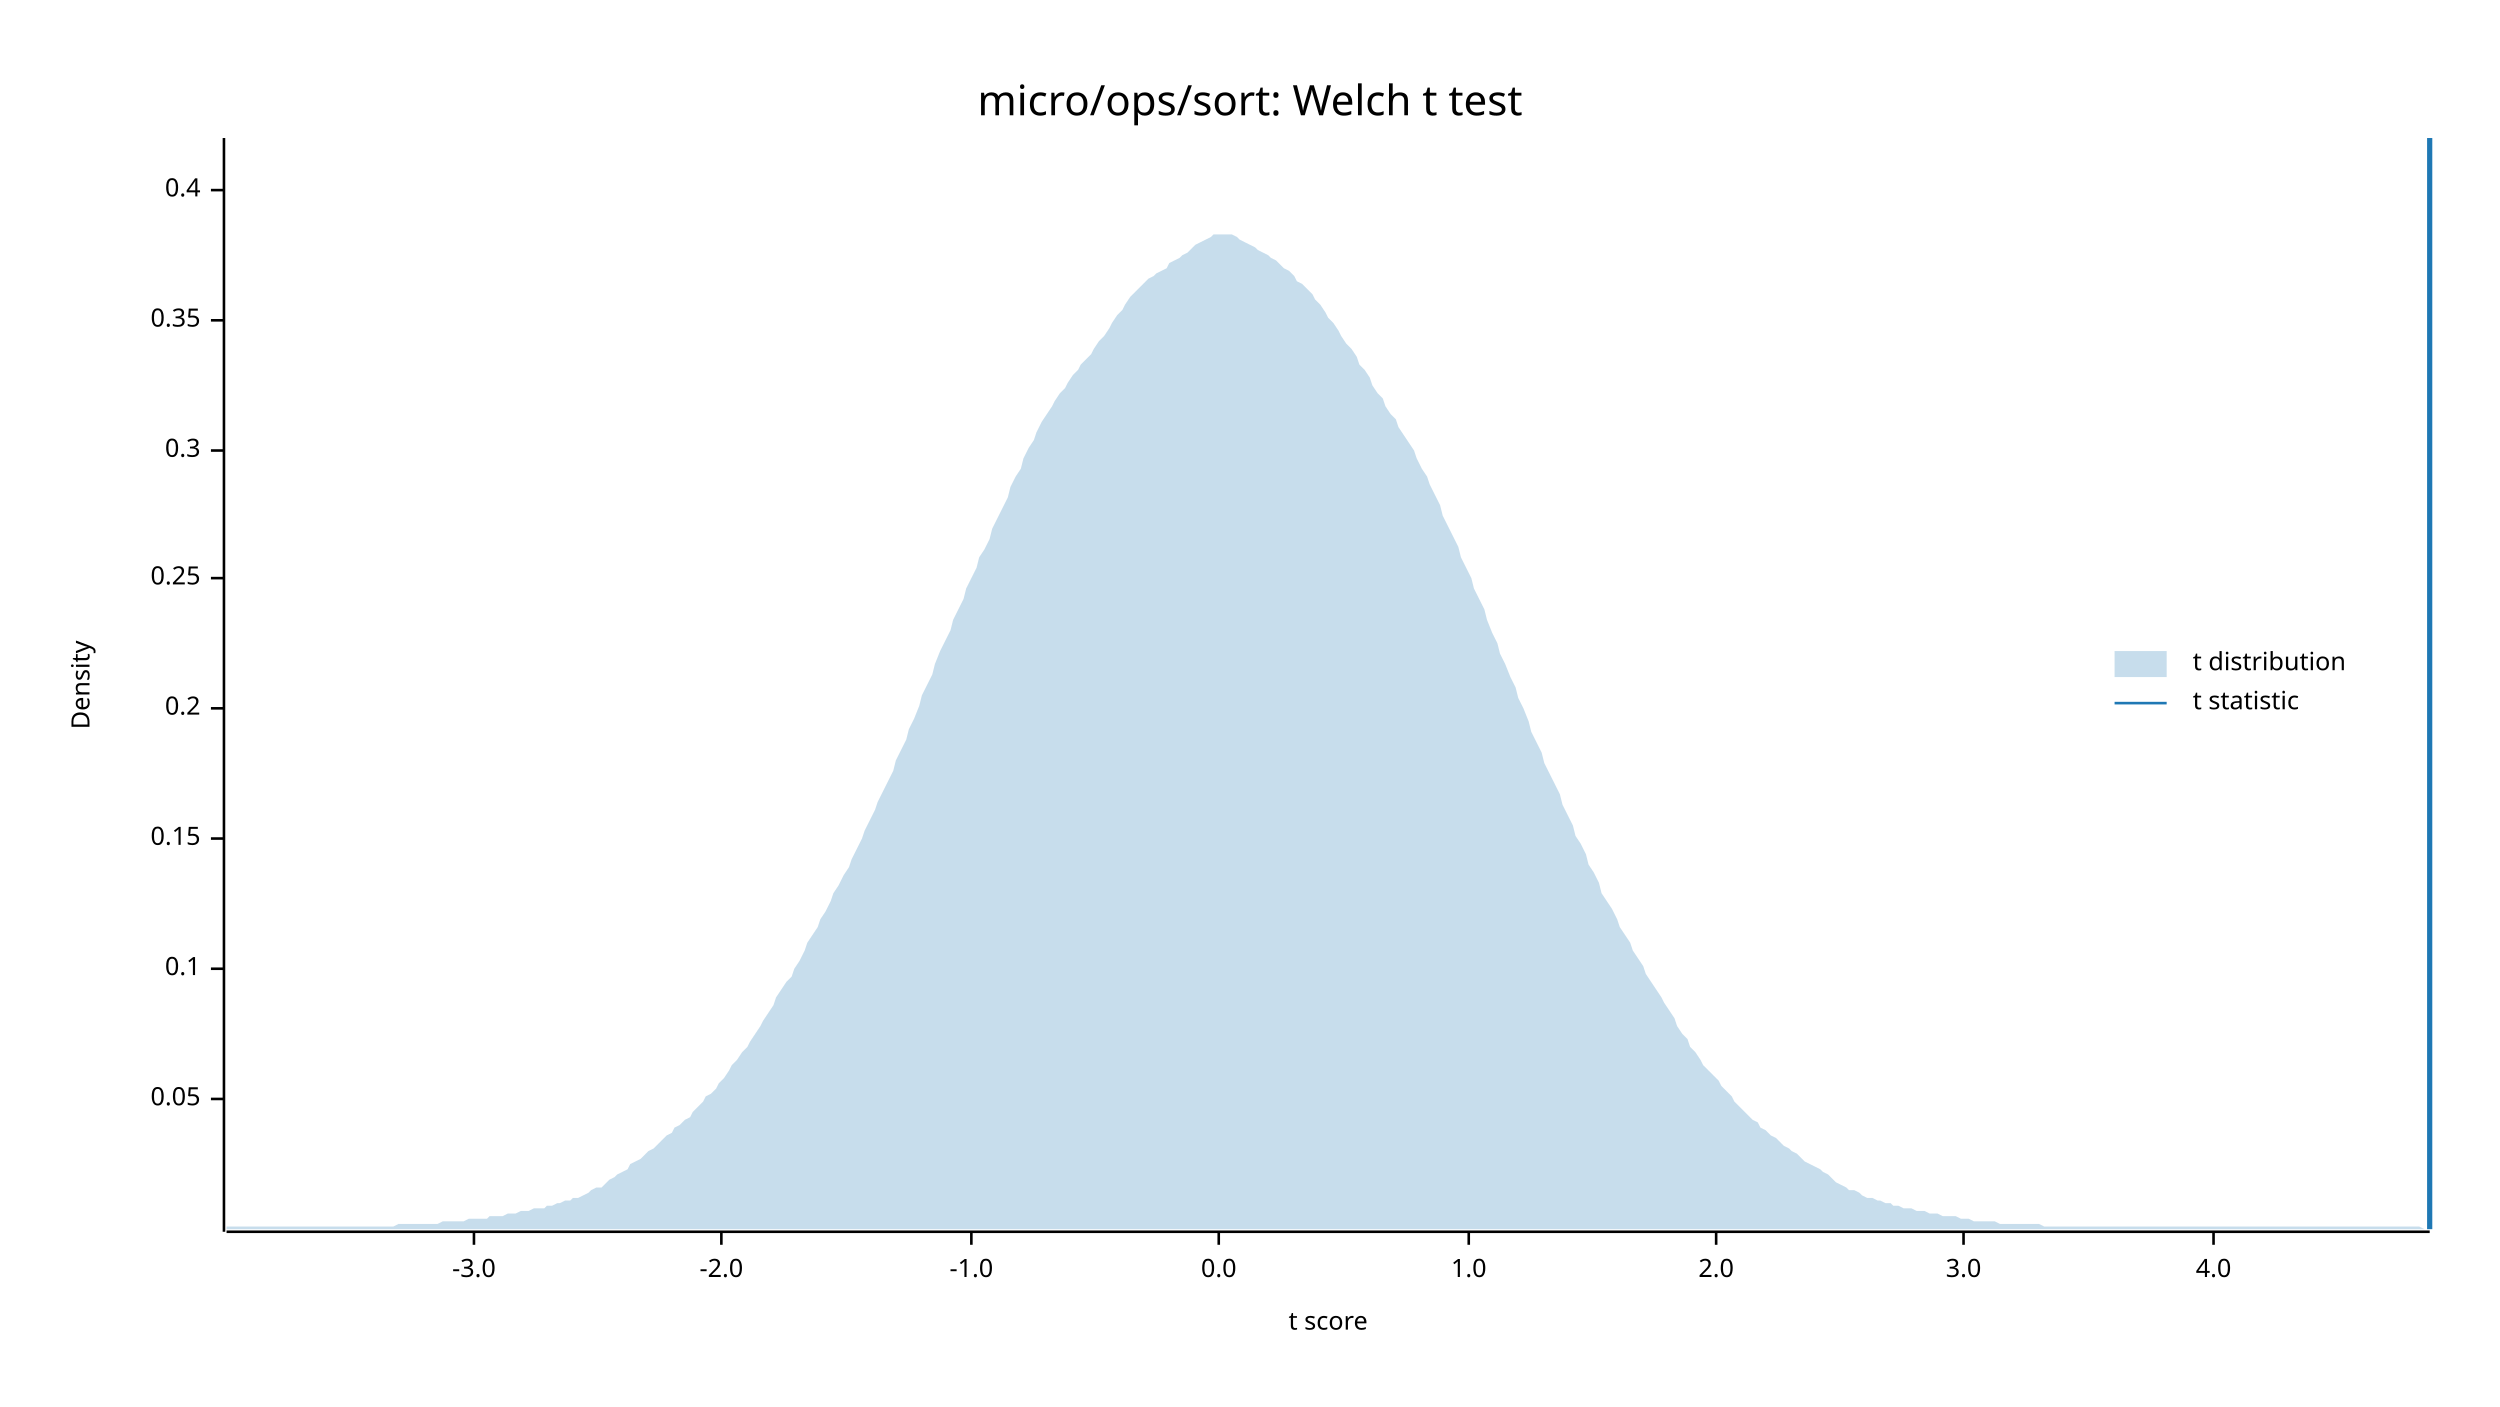
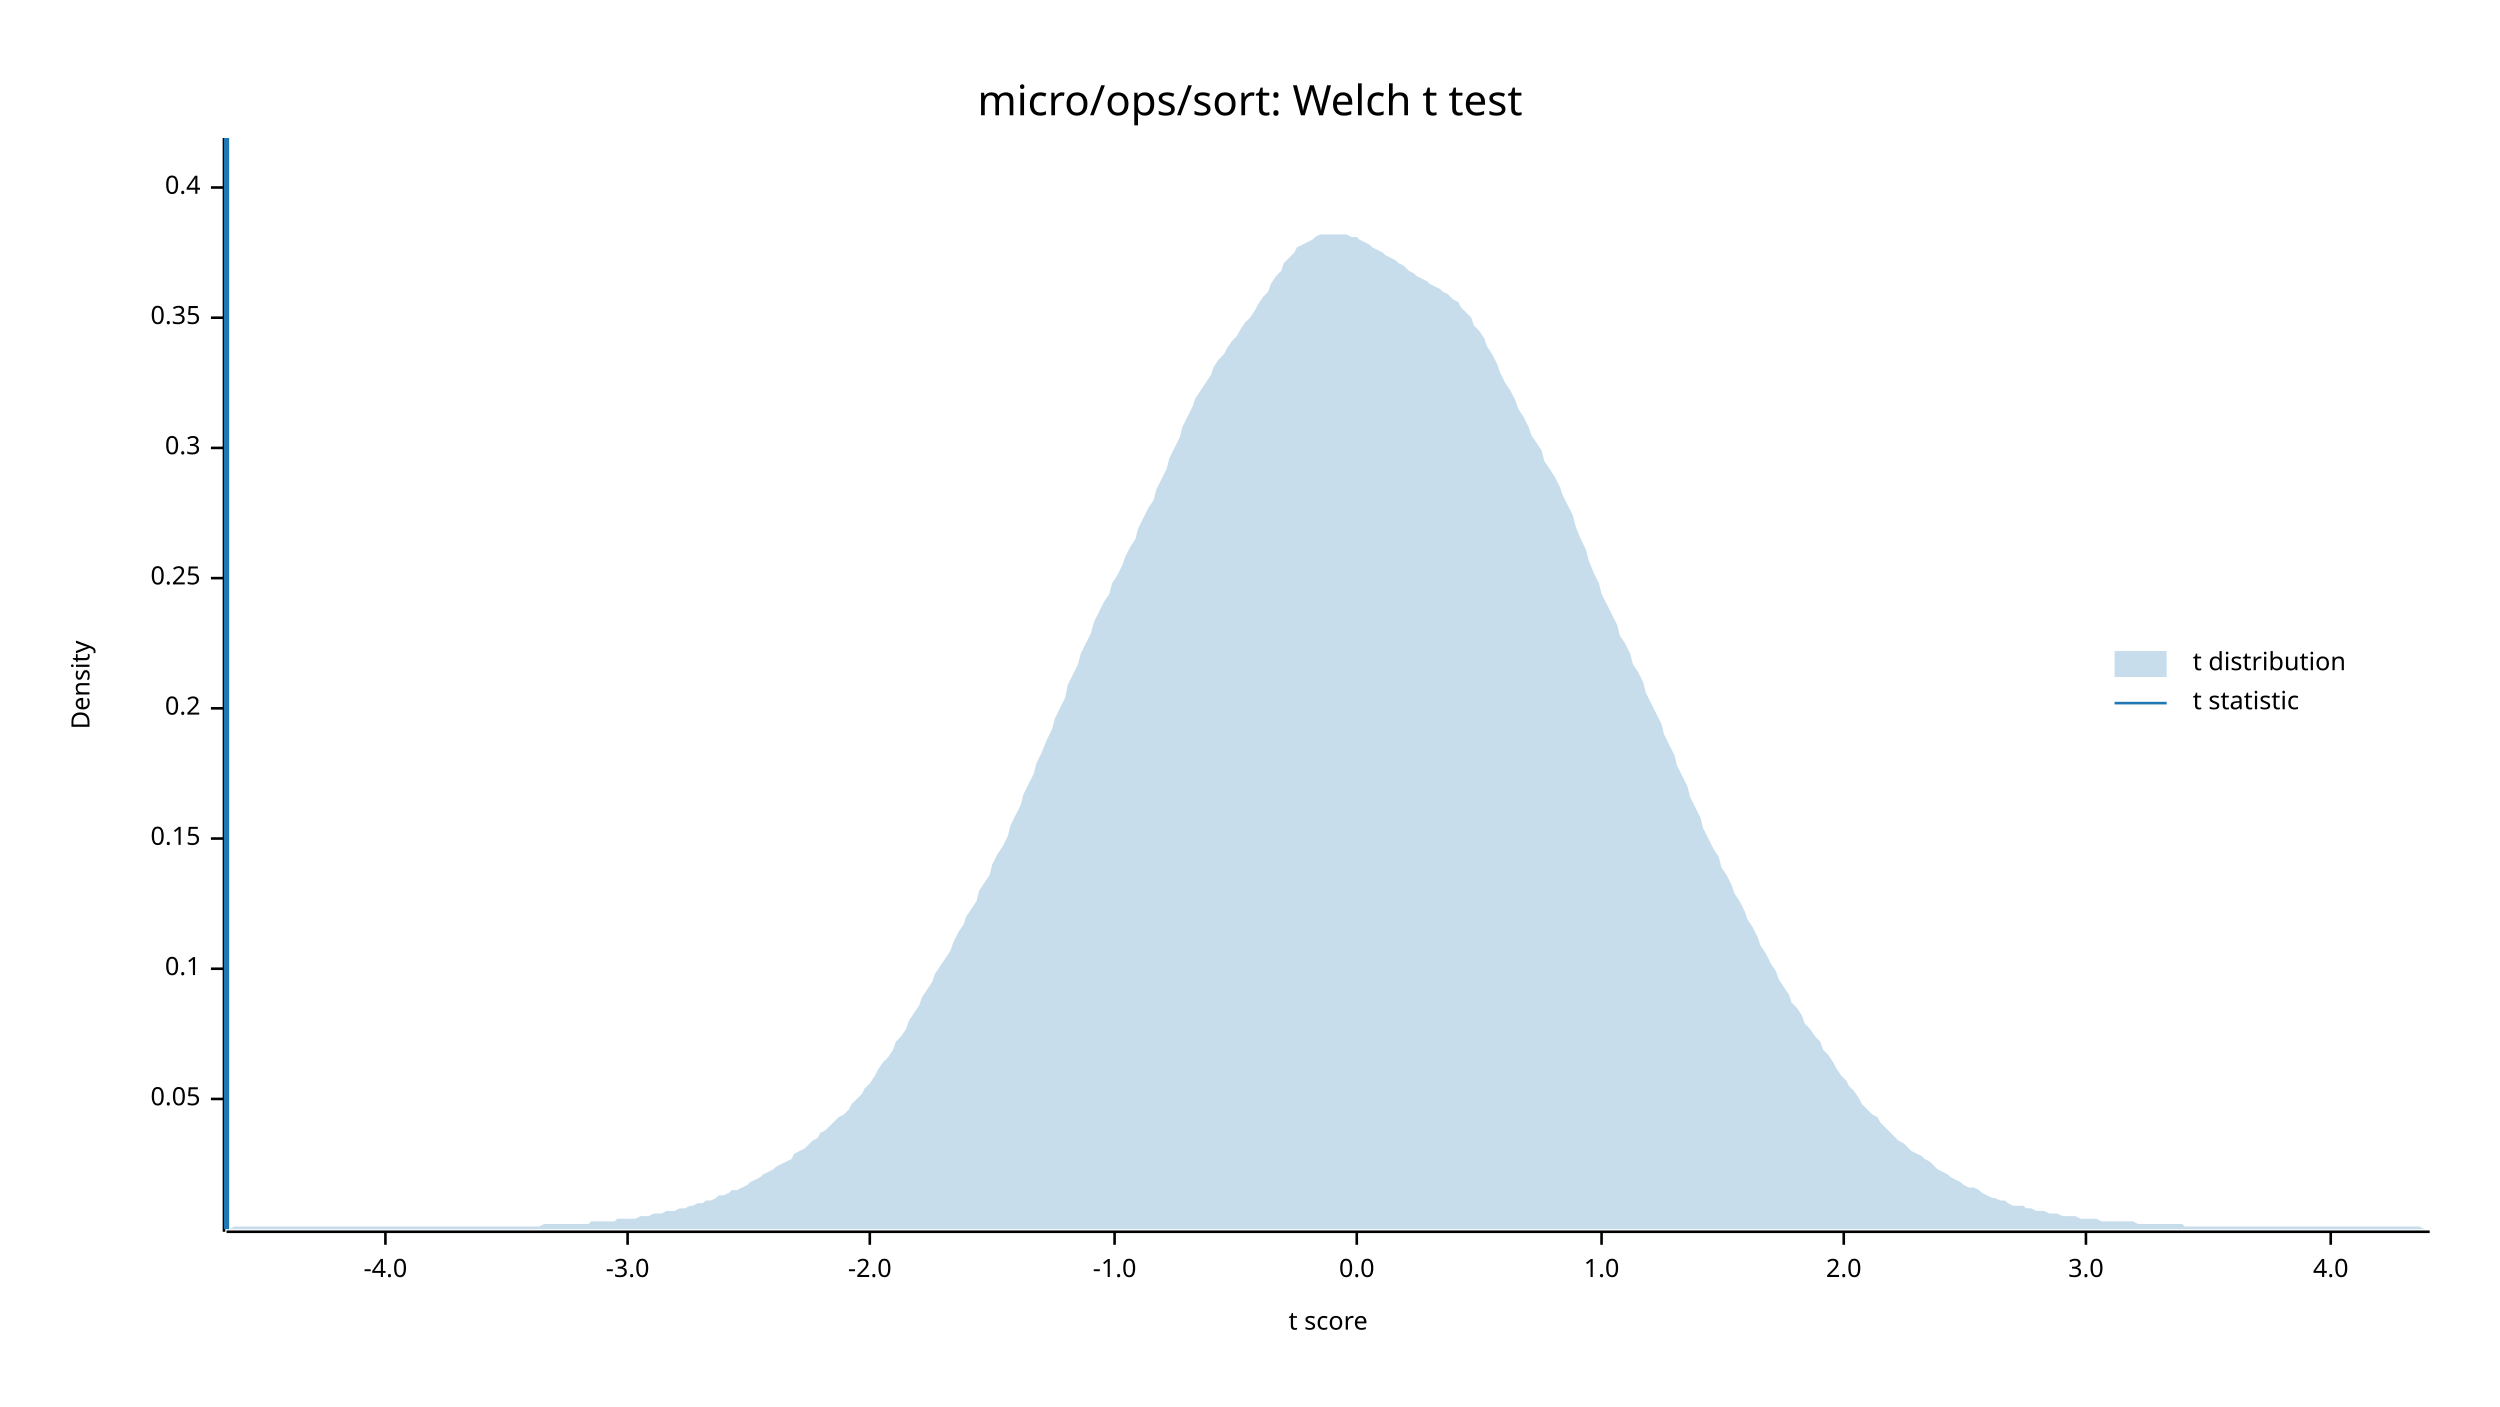
<svg xmlns="http://www.w3.org/2000/svg" width="960" height="540" viewBox="0 0 960 540">
  <text x="480" y="32" dy="0.76em" text-anchor="middle" font-family="sans-serif" font-size="16.129" opacity="1" fill="#000000">
micro/ops/sort: Welch t test
</text>
  <text x="27" y="263" dy="0.76em" text-anchor="middle" font-family="sans-serif" font-size="9.677" opacity="1" fill="#000000" transform="rotate(270, 27, 263)">
Density
</text>
  <text x="510" y="513" dy="-0.5ex" text-anchor="middle" font-family="sans-serif" font-size="9.677" opacity="1" fill="#000000">
t score
</text>
  <polyline fill="none" opacity="1" stroke="#000000" stroke-width="1" points="86,53 86,473 " />
  <text x="77" y="422" dy="0.5ex" text-anchor="end" font-family="sans-serif" font-size="9.677" opacity="1" fill="#000000">
0.05
</text>
  <polyline fill="none" opacity="1" stroke="#000000" stroke-width="1" points="81,422 86,422 " />
  <text x="77" y="372" dy="0.5ex" text-anchor="end" font-family="sans-serif" font-size="9.677" opacity="1" fill="#000000">
0.1
</text>
  <polyline fill="none" opacity="1" stroke="#000000" stroke-width="1" points="81,372 86,372 " />
  <text x="77" y="322" dy="0.5ex" text-anchor="end" font-family="sans-serif" font-size="9.677" opacity="1" fill="#000000">
0.15
</text>
  <polyline fill="none" opacity="1" stroke="#000000" stroke-width="1" points="81,322 86,322 " />
  <text x="77" y="272" dy="0.5ex" text-anchor="end" font-family="sans-serif" font-size="9.677" opacity="1" fill="#000000">
0.2
</text>
  <polyline fill="none" opacity="1" stroke="#000000" stroke-width="1" points="81,272 86,272 " />
  <text x="77" y="222" dy="0.5ex" text-anchor="end" font-family="sans-serif" font-size="9.677" opacity="1" fill="#000000">
0.25
</text>
  <polyline fill="none" opacity="1" stroke="#000000" stroke-width="1" points="81,222 86,222 " />
-   <text x="77" y="173" dy="0.5ex" text-anchor="end" font-family="sans-serif" font-size="9.677" opacity="1" fill="#000000">
+   <text x="77" y="172" dy="0.5ex" text-anchor="end" font-family="sans-serif" font-size="9.677" opacity="1" fill="#000000">
0.3
</text>
-   <polyline fill="none" opacity="1" stroke="#000000" stroke-width="1" points="81,173 86,173 " />
-   <text x="77" y="123" dy="0.5ex" text-anchor="end" font-family="sans-serif" font-size="9.677" opacity="1" fill="#000000">
+   <polyline fill="none" opacity="1" stroke="#000000" stroke-width="1" points="81,172 86,172 " />
+   <text x="77" y="122" dy="0.5ex" text-anchor="end" font-family="sans-serif" font-size="9.677" opacity="1" fill="#000000">
0.35
</text>
-   <polyline fill="none" opacity="1" stroke="#000000" stroke-width="1" points="81,123 86,123 " />
-   <text x="77" y="73" dy="0.5ex" text-anchor="end" font-family="sans-serif" font-size="9.677" opacity="1" fill="#000000">
+   <polyline fill="none" opacity="1" stroke="#000000" stroke-width="1" points="81,122 86,122 " />
+   <text x="77" y="72" dy="0.5ex" text-anchor="end" font-family="sans-serif" font-size="9.677" opacity="1" fill="#000000">
0.4
</text>
-   <polyline fill="none" opacity="1" stroke="#000000" stroke-width="1" points="81,73 86,73 " />
+   <polyline fill="none" opacity="1" stroke="#000000" stroke-width="1" points="81,72 86,72 " />
  <polyline fill="none" opacity="1" stroke="#000000" stroke-width="1" points="87,473 933,473 " />
-   <text x="182" y="483" dy="0.76em" text-anchor="middle" font-family="sans-serif" font-size="9.677" opacity="1" fill="#000000">
+   <text x="148" y="483" dy="0.76em" text-anchor="middle" font-family="sans-serif" font-size="9.677" opacity="1" fill="#000000">
+ -4.0
+ </text>
+   <polyline fill="none" opacity="1" stroke="#000000" stroke-width="1" points="148,473 148,478 " />
+   <text x="241" y="483" dy="0.76em" text-anchor="middle" font-family="sans-serif" font-size="9.677" opacity="1" fill="#000000">
-3.0
</text>
-   <polyline fill="none" opacity="1" stroke="#000000" stroke-width="1" points="182,473 182,478 " />
-   <text x="277" y="483" dy="0.76em" text-anchor="middle" font-family="sans-serif" font-size="9.677" opacity="1" fill="#000000">
+   <polyline fill="none" opacity="1" stroke="#000000" stroke-width="1" points="241,473 241,478 " />
+   <text x="334" y="483" dy="0.76em" text-anchor="middle" font-family="sans-serif" font-size="9.677" opacity="1" fill="#000000">
-2.0
</text>
-   <polyline fill="none" opacity="1" stroke="#000000" stroke-width="1" points="277,473 277,478 " />
-   <text x="373" y="483" dy="0.76em" text-anchor="middle" font-family="sans-serif" font-size="9.677" opacity="1" fill="#000000">
+   <polyline fill="none" opacity="1" stroke="#000000" stroke-width="1" points="334,473 334,478 " />
+   <text x="428" y="483" dy="0.76em" text-anchor="middle" font-family="sans-serif" font-size="9.677" opacity="1" fill="#000000">
-1.0
</text>
-   <polyline fill="none" opacity="1" stroke="#000000" stroke-width="1" points="373,473 373,478 " />
-   <text x="468" y="483" dy="0.76em" text-anchor="middle" font-family="sans-serif" font-size="9.677" opacity="1" fill="#000000">
+   <polyline fill="none" opacity="1" stroke="#000000" stroke-width="1" points="428,473 428,478 " />
+   <text x="521" y="483" dy="0.76em" text-anchor="middle" font-family="sans-serif" font-size="9.677" opacity="1" fill="#000000">
0.0
</text>
-   <polyline fill="none" opacity="1" stroke="#000000" stroke-width="1" points="468,473 468,478 " />
-   <text x="564" y="483" dy="0.76em" text-anchor="middle" font-family="sans-serif" font-size="9.677" opacity="1" fill="#000000">
+   <polyline fill="none" opacity="1" stroke="#000000" stroke-width="1" points="521,473 521,478 " />
+   <text x="615" y="483" dy="0.76em" text-anchor="middle" font-family="sans-serif" font-size="9.677" opacity="1" fill="#000000">
1.0
</text>
-   <polyline fill="none" opacity="1" stroke="#000000" stroke-width="1" points="564,473 564,478 " />
-   <text x="659" y="483" dy="0.76em" text-anchor="middle" font-family="sans-serif" font-size="9.677" opacity="1" fill="#000000">
+   <polyline fill="none" opacity="1" stroke="#000000" stroke-width="1" points="615,473 615,478 " />
+   <text x="708" y="483" dy="0.76em" text-anchor="middle" font-family="sans-serif" font-size="9.677" opacity="1" fill="#000000">
2.0
</text>
-   <polyline fill="none" opacity="1" stroke="#000000" stroke-width="1" points="659,473 659,478 " />
-   <text x="754" y="483" dy="0.76em" text-anchor="middle" font-family="sans-serif" font-size="9.677" opacity="1" fill="#000000">
+   <polyline fill="none" opacity="1" stroke="#000000" stroke-width="1" points="708,473 708,478 " />
+   <text x="801" y="483" dy="0.76em" text-anchor="middle" font-family="sans-serif" font-size="9.677" opacity="1" fill="#000000">
3.0
</text>
-   <polyline fill="none" opacity="1" stroke="#000000" stroke-width="1" points="754,473 754,478 " />
-   <text x="850" y="483" dy="0.76em" text-anchor="middle" font-family="sans-serif" font-size="9.677" opacity="1" fill="#000000">
+   <polyline fill="none" opacity="1" stroke="#000000" stroke-width="1" points="801,473 801,478 " />
+   <text x="895" y="483" dy="0.76em" text-anchor="middle" font-family="sans-serif" font-size="9.677" opacity="1" fill="#000000">
4.0
</text>
-   <polyline fill="none" opacity="1" stroke="#000000" stroke-width="1" points="850,473 850,478 " />
-   <polygon opacity="0.25" fill="#1F78B4" points="87,471 88,471 90,471 92,471 93,471 95,471 97,471 98,471 100,471 102,471 103,471 105,471 107,471 109,471 110,471 112,471 114,471 115,471 117,471 119,471 120,471 122,471 124,471 125,471 127,471 129,471 131,471 132,471 134,471 136,471 137,471 139,471 141,471 142,471 144,471 146,471 148,471 149,471 151,471 153,470 154,470 156,470 158,470 159,470 161,470 163,470 164,470 166,470 168,470 170,469 171,469 173,469 175,469 176,469 178,469 180,468 181,468 183,468 185,468 187,468 188,467 190,467 192,467 193,467 195,466 197,466 198,466 200,465 202,465 203,465 205,464 207,464 209,464 210,463 212,463 214,462 215,462 217,461 219,461 220,460 222,460 224,459 226,458 227,457 229,456 231,456 232,455 234,453 236,452 237,451 239,450 241,449 242,447 244,446 246,445 248,443 249,442 251,441 253,439 254,438 256,436 258,435 259,433 261,432 263,430 265,429 266,427 268,425 270,423 271,421 273,420 275,418 276,416 278,414 280,411 281,409 283,407 285,404 287,402 288,400 290,397 292,394 293,392 295,389 297,386 298,383 300,380 302,377 304,375 305,372 307,369 309,365 310,362 312,359 314,356 315,353 317,350 319,346 320,343 322,340 324,336 326,333 327,330 329,326 331,322 332,319 334,315 336,311 337,308 339,304 341,300 343,296 344,292 346,288 348,284 349,280 351,276 353,271 354,267 356,263 358,259 359,255 361,250 363,246 365,242 366,238 368,234 370,230 371,226 373,222 375,218 376,214 378,211 380,207 381,203 383,199 385,195 387,191 388,187 390,183 392,180 393,176 395,172 397,169 398,166 400,162 402,159 404,156 405,154 407,151 409,149 410,147 412,144 414,142 415,140 417,138 419,136 420,134 422,131 424,129 426,126 427,124 429,121 431,119 432,117 434,114 436,112 437,111 439,109 441,107 443,106 444,105 446,104 448,103 449,101 451,100 453,99 454,98 456,97 458,95 459,94 461,93 463,92 465,91 466,90 468,90 470,90 471,90 473,90 475,91 476,92 478,93 480,94 482,95 483,96 485,97 487,98 488,99 490,100 492,102 493,103 495,104 497,106 498,108 500,109 502,111 504,113 505,115 507,117 509,120 510,122 512,124 514,127 515,129 517,132 519,134 521,137 522,140 524,142 526,145 527,148 529,151 531,153 532,156 534,159 536,161 537,164 539,167 541,170 543,173 544,176 546,180 548,183 549,186 551,190 553,194 554,198 556,202 558,206 560,210 561,214 563,218 565,222 566,226 568,230 570,234 571,238 573,243 575,247 576,251 578,255 580,260 582,264 583,268 585,272 587,277 588,281 590,285 592,289 593,293 595,297 597,301 599,305 600,309 602,313 604,317 605,321 607,324 609,328 610,332 612,335 614,339 615,343 617,346 619,349 621,353 622,356 624,359 626,362 627,365 629,368 631,371 632,374 634,377 636,380 638,383 639,385 641,388 643,391 644,394 646,397 648,399 649,402 651,404 653,407 654,409 656,411 658,413 660,415 661,417 663,419 665,421 666,423 668,425 670,427 671,428 673,430 675,431 676,433 678,434 680,436 682,437 683,438 685,440 687,441 688,442 690,443 692,445 693,446 695,447 697,448 699,449 700,450 702,451 704,453 705,454 707,455 709,456 710,457 712,457 714,458 715,459 717,460 719,460 721,461 722,461 724,462 726,462 727,463 729,463 731,464 732,464 734,464 736,465 738,465 739,465 741,466 743,466 744,466 746,467 748,467 749,467 751,467 753,468 754,468 756,468 758,469 760,469 761,469 763,469 765,469 766,469 768,470 770,470 771,470 773,470 775,470 777,470 778,470 780,470 782,470 783,470 785,471 787,471 788,471 790,471 792,471 793,471 795,471 797,471 799,471 800,471 802,471 804,471 805,471 807,471 809,471 810,471 812,471 814,471 816,471 817,471 819,471 821,471 822,471 824,471 826,471 827,471 829,471 831,471 832,471 834,471 836,471 838,471 839,471 841,471 843,471 844,471 846,471 848,471 849,471 851,471 853,471 855,471 856,471 858,471 860,471 861,471 863,471 865,471 866,471 868,471 870,471 871,471 873,471 875,471 877,471 878,471 880,471 882,471 883,471 885,471 887,471 888,471 890,471 892,471 894,471 895,471 897,471 899,471 900,471 902,471 904,471 905,471 907,471 909,471 910,471 912,471 914,471 916,471 917,471 919,471 921,471 922,471 924,471 926,471 927,471 929,471 931,472 933,472 933,472 87,472 " />
-   <polyline fill="none" opacity="1" stroke="#1F78B4" stroke-width="2" points="933,472 933,53 " />
+   <polyline fill="none" opacity="1" stroke="#000000" stroke-width="1" points="895,473 895,478 " />
+   <polygon opacity="0.25" fill="#1F78B4" points="87,472 88,472 90,471 92,471 93,471 95,471 97,471 98,471 100,471 102,471 103,471 105,471 107,471 109,471 110,471 112,471 114,471 115,471 117,471 119,471 120,471 122,471 124,471 125,471 127,471 129,471 131,471 132,471 134,471 136,471 137,471 139,471 141,471 142,471 144,471 146,471 148,471 149,471 151,471 153,471 154,471 156,471 158,471 159,471 161,471 163,471 164,471 166,471 168,471 170,471 171,471 173,471 175,471 176,471 178,471 180,471 181,471 183,471 185,471 187,471 188,471 190,471 192,471 193,471 195,471 197,471 198,471 200,471 202,471 203,471 205,471 207,471 209,470 210,470 212,470 214,470 215,470 217,470 219,470 220,470 222,470 224,470 226,470 227,469 229,469 231,469 232,469 234,469 236,469 237,468 239,468 241,468 242,468 244,468 246,467 248,467 249,467 251,466 253,466 254,466 256,465 258,465 259,465 261,464 263,464 265,463 266,463 268,462 270,462 271,461 273,461 275,460 276,459 278,459 280,458 281,457 283,457 285,456 287,455 288,454 290,453 292,452 293,451 295,450 297,449 298,448 300,447 302,446 304,445 305,443 307,442 309,441 310,440 312,438 314,437 315,435 317,434 319,432 320,431 322,429 324,428 326,426 327,424 329,422 331,420 332,418 334,416 336,413 337,411 339,408 341,406 343,403 344,400 346,398 348,395 349,392 351,389 353,386 354,383 356,380 358,377 359,374 361,371 363,368 365,365 366,362 368,358 370,355 371,352 373,349 375,346 376,342 378,339 380,336 381,332 383,328 385,325 387,321 388,317 390,313 392,309 393,305 395,301 397,297 398,293 400,289 402,284 404,280 405,276 407,272 409,268 410,263 412,259 414,255 415,251 417,247 419,243 420,239 422,235 424,231 426,228 427,224 429,221 431,217 432,214 434,210 436,207 437,203 439,199 441,195 443,192 444,188 446,184 448,180 449,176 451,172 453,168 454,164 456,160 458,156 459,153 461,150 463,147 465,144 466,141 468,138 470,136 471,134 473,131 475,129 476,127 478,124 480,122 482,119 483,117 485,114 487,112 488,109 490,106 492,104 493,101 495,99 497,97 498,95 500,94 502,93 504,92 505,91 507,90 509,90 510,90 512,90 514,90 515,90 517,90 519,91 521,91 522,92 524,93 526,94 527,95 529,96 531,97 532,98 534,99 536,100 537,101 539,102 541,104 543,105 544,106 546,107 548,108 549,109 551,110 553,111 554,112 556,113 558,115 560,116 561,118 563,120 565,122 566,125 568,127 570,130 571,133 573,136 575,140 576,143 578,147 580,150 582,154 583,157 585,160 587,164 588,167 590,170 592,173 593,177 595,180 597,183 599,187 600,190 602,194 604,198 605,202 607,207 609,211 610,215 612,220 614,224 615,228 617,232 619,236 621,240 622,244 624,247 626,251 627,255 629,258 631,262 632,266 634,270 636,274 638,278 639,282 641,286 643,290 644,294 646,298 648,302 649,306 651,310 653,314 654,318 656,322 658,326 660,329 661,333 663,336 665,340 666,343 668,346 670,350 671,353 673,356 675,360 676,363 678,366 680,370 682,373 683,376 685,379 687,382 688,385 690,387 692,390 693,393 695,395 697,398 699,400 700,403 702,405 704,408 705,410 707,413 709,415 710,417 712,419 714,422 715,424 717,426 719,428 721,429 722,431 724,433 726,435 727,436 729,438 731,439 732,440 734,442 736,443 738,444 739,445 741,446 743,448 744,449 746,450 748,451 749,452 751,453 753,454 754,455 756,456 758,456 760,457 761,458 763,459 765,460 766,460 768,461 770,461 771,462 773,463 775,463 777,463 778,464 780,464 782,465 783,465 785,465 787,466 788,466 790,466 792,467 793,467 795,467 797,467 799,468 800,468 802,468 804,468 805,468 807,469 809,469 810,469 812,469 814,469 816,469 817,469 819,469 821,470 822,470 824,470 826,470 827,470 829,470 831,470 832,470 834,470 836,470 838,470 839,471 841,471 843,471 844,471 846,471 848,471 849,471 851,471 853,471 855,471 856,471 858,471 860,471 861,471 863,471 865,471 866,471 868,471 870,471 871,471 873,471 875,471 877,471 878,471 880,471 882,471 883,471 885,471 887,471 888,471 890,471 892,471 894,471 895,471 897,471 899,471 900,471 902,471 904,471 905,471 907,471 909,471 910,471 912,471 914,471 916,471 917,471 919,471 921,471 922,471 924,471 926,471 927,471 929,471 931,472 933,472 933,472 87,472 " />
+   <polyline fill="none" opacity="1" stroke="#1F78B4" stroke-width="2" points="87,472 87,53 " />
  <text x="842" y="250" dy="0.76em" text-anchor="start" font-family="sans-serif" font-size="9.677" opacity="1" fill="#000000">
t distribution
</text>
  <text x="842" y="265" dy="0.76em" text-anchor="start" font-family="sans-serif" font-size="9.677" opacity="1" fill="#000000">
t statistic
</text>
  <rect x="812" y="250" width="20" height="10" opacity="0.25" fill="#1F78B4" stroke="none" />
  <polyline fill="none" opacity="1" stroke="#1F78B4" stroke-width="1" points="812,270 832,270 " />
</svg>
